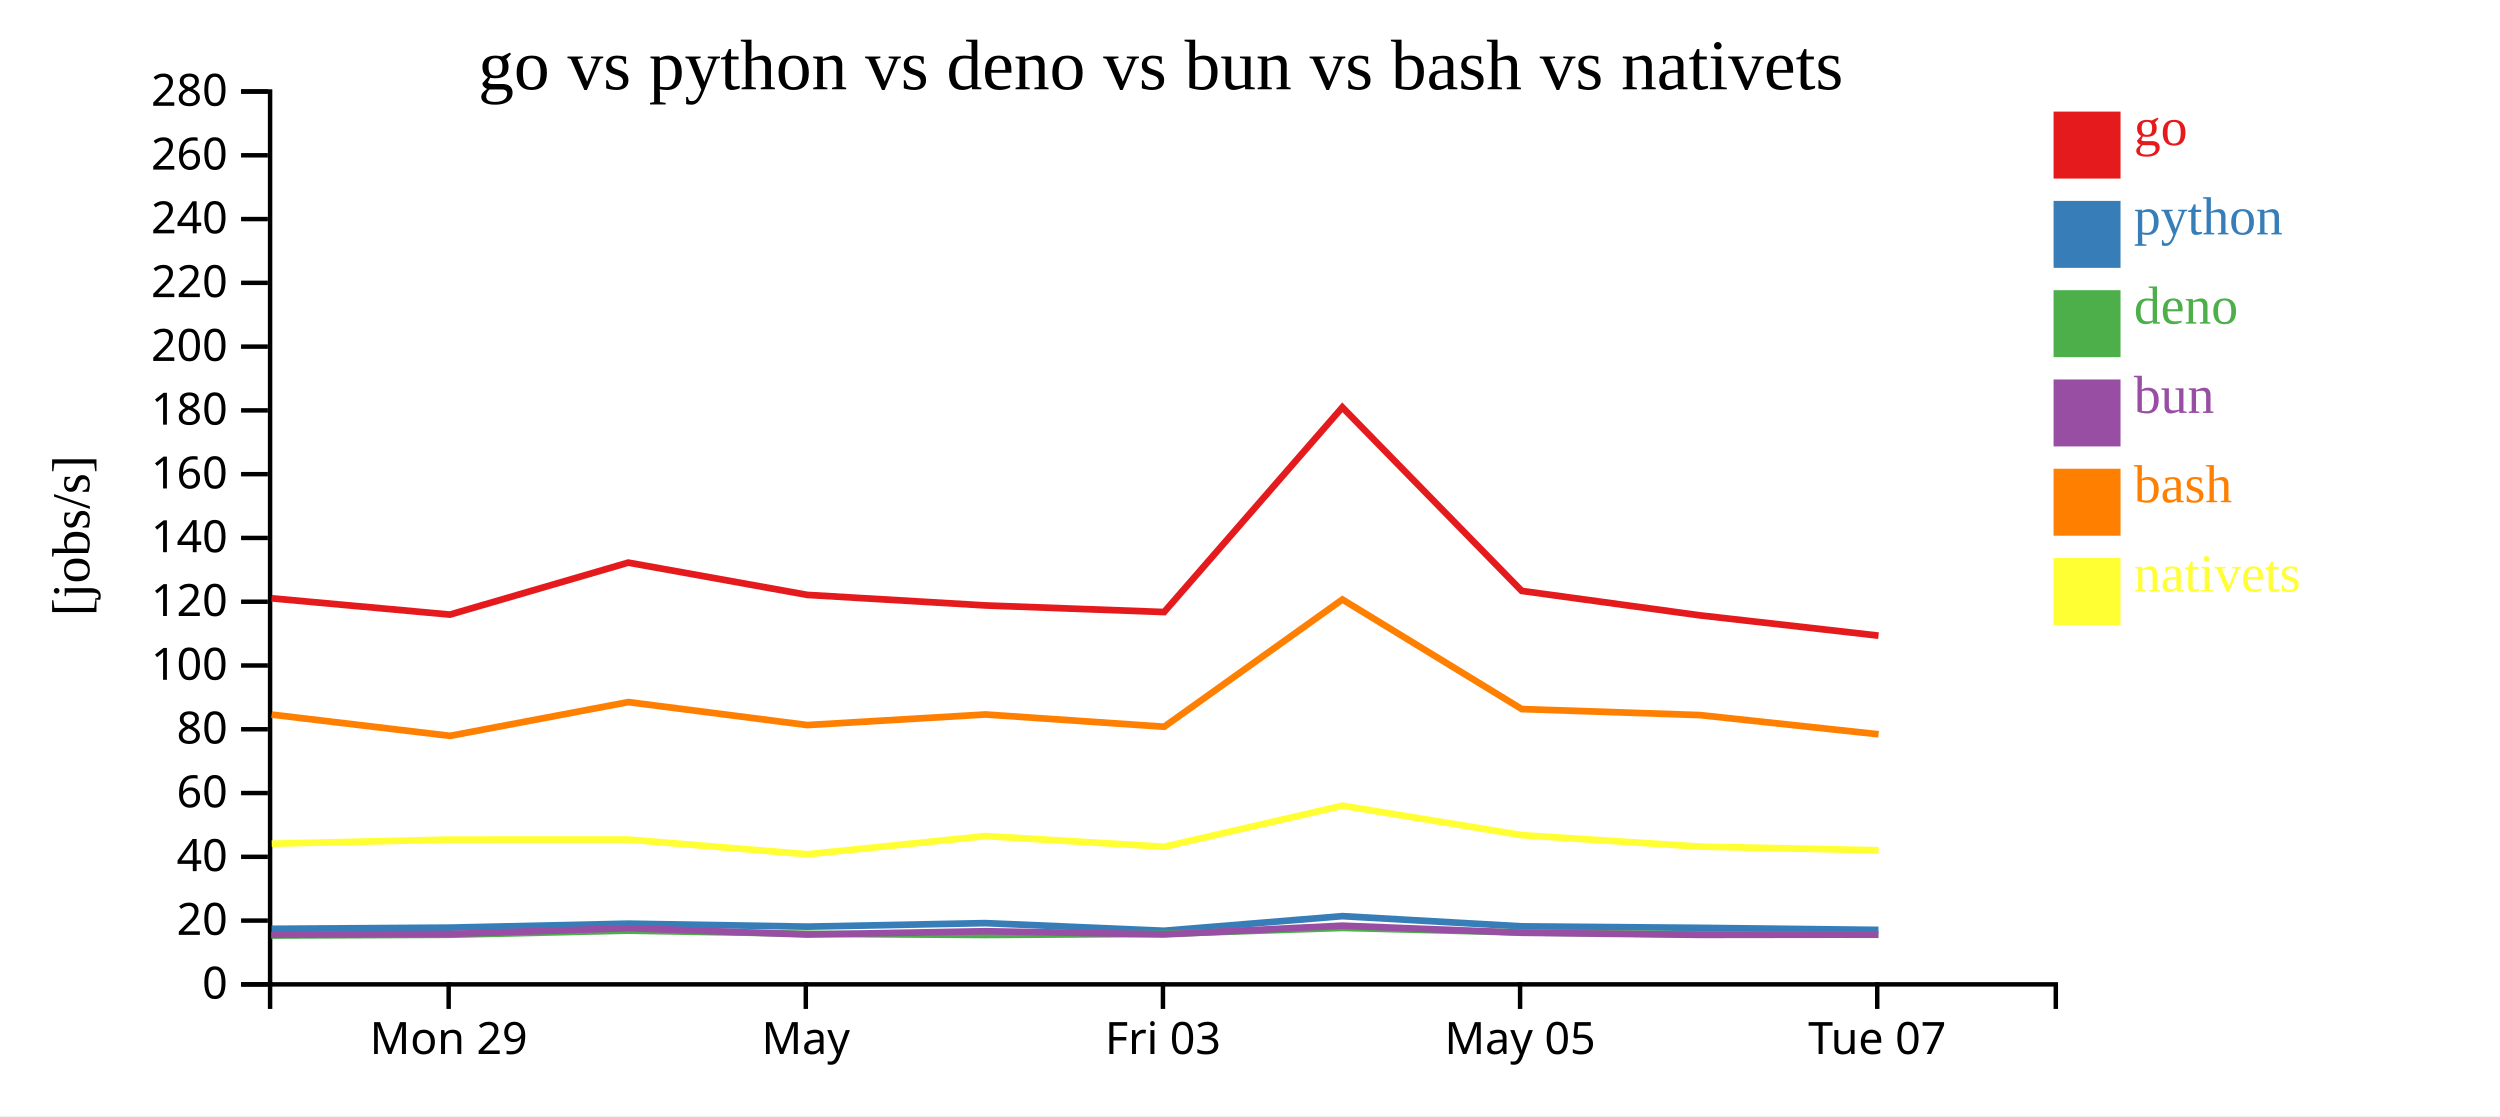
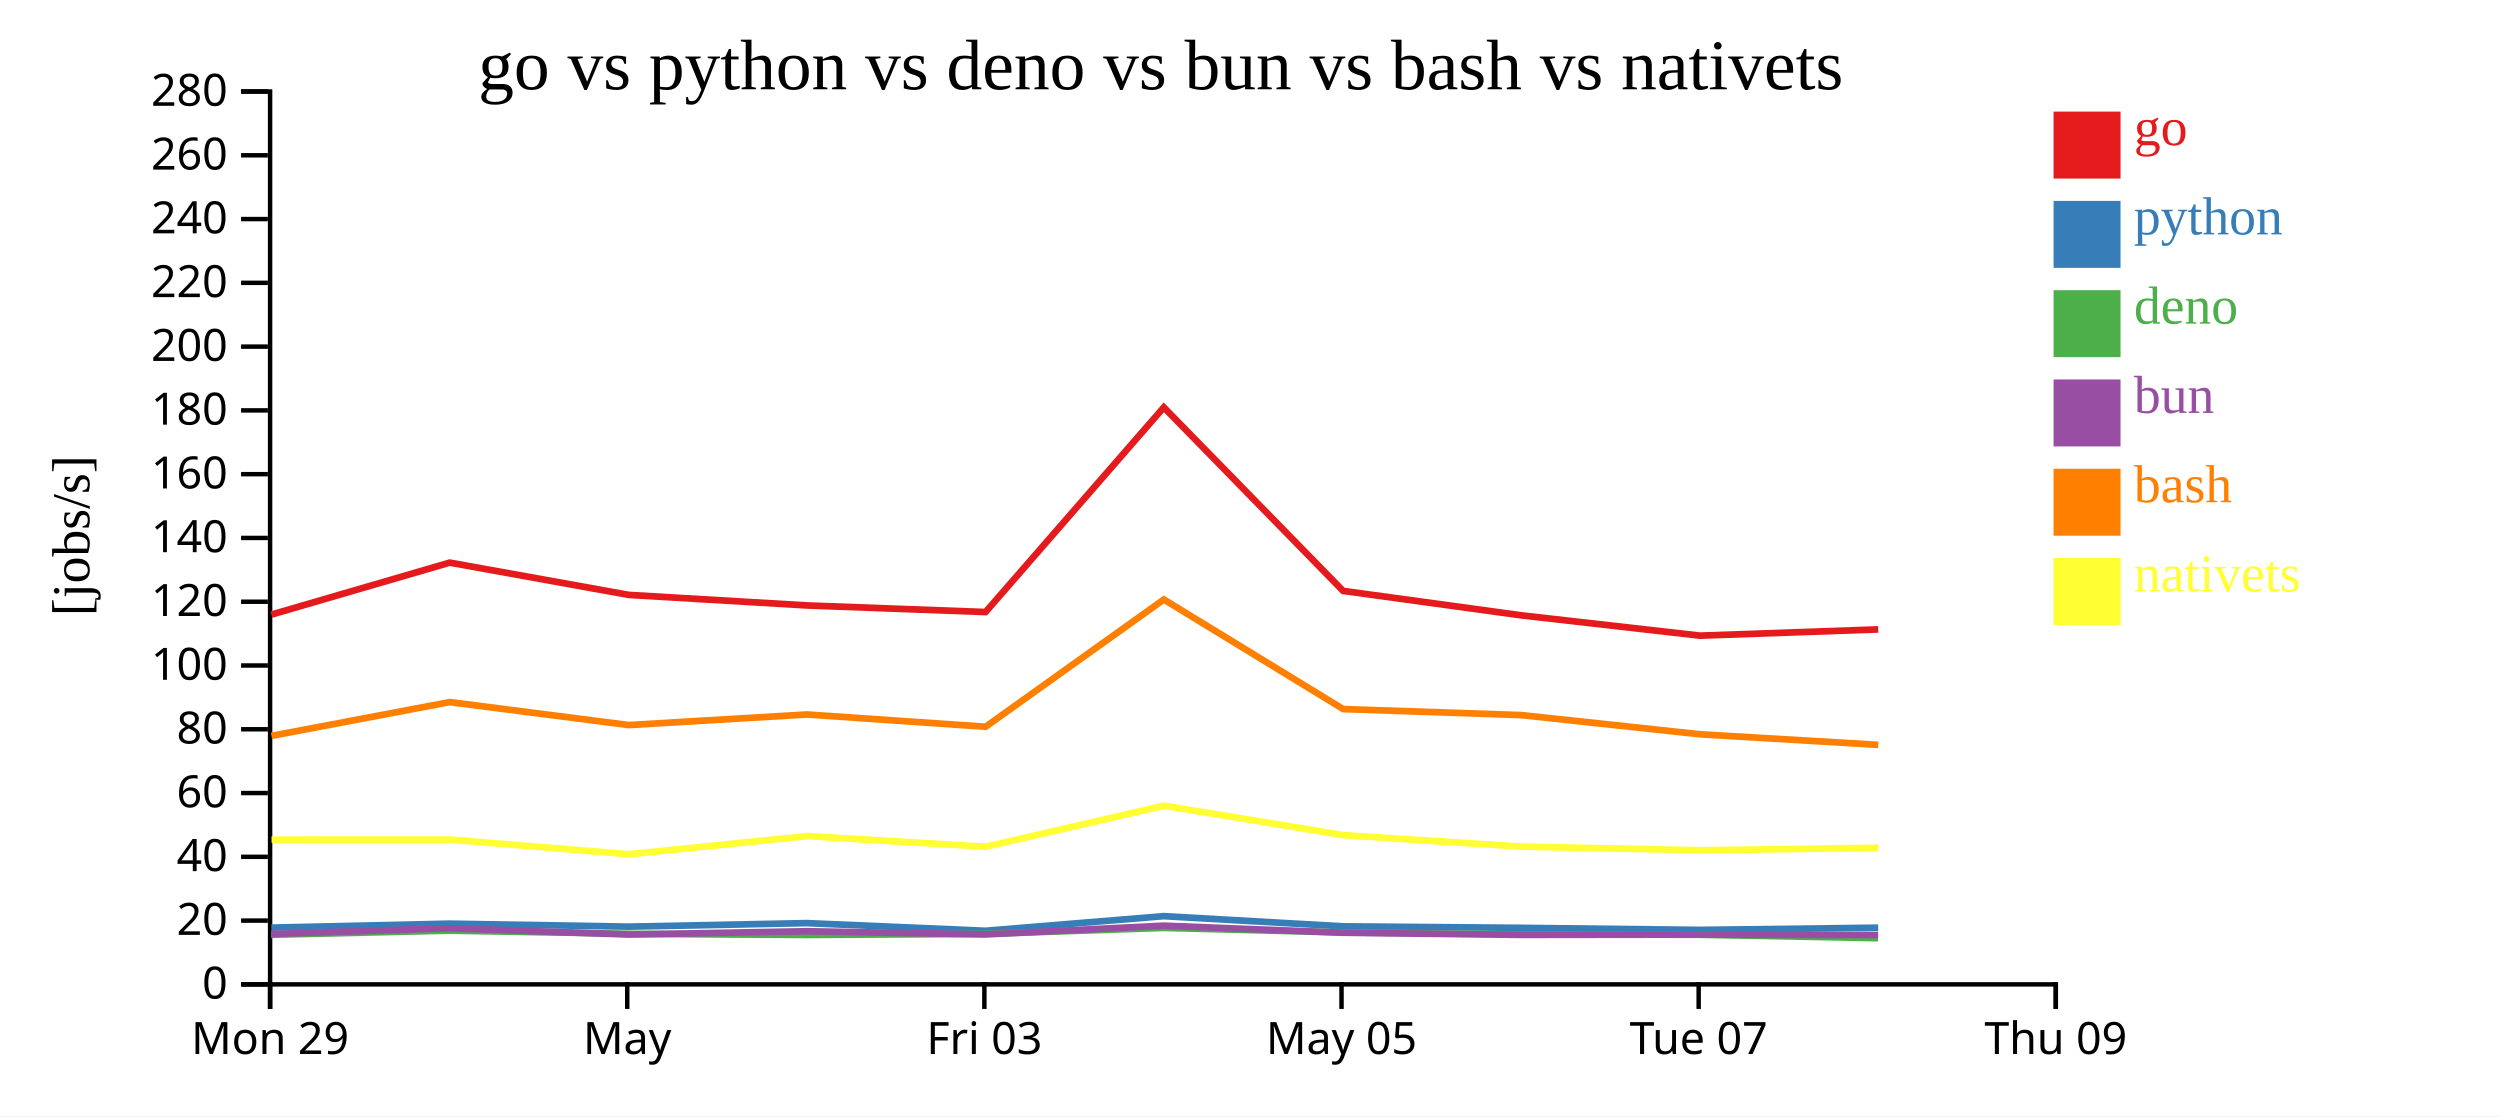
<svg xmlns="http://www.w3.org/2000/svg" width="560" height="250">
  <rect width="100%" height="100%" fill="white" />
  <g transform="translate(60,20)">
    <g transform="translate(0,200)" fill="none" font-size="10" font-family="sans-serif" text-anchor="middle">
      <path class="domain" stroke="currentColor" d="M0.5,6V0.5H400.5V6" />
-       <g class="tick" opacity="1" transform="translate(40.5,0)">
+       <g class="tick" opacity="1" transform="translate(0.5,0)">
        <line stroke="currentColor" y2="6" />
        <text fill="currentColor" y="9" dy="0.71em">Mon 29</text>
      </g>
-       <g class="tick" opacity="1" transform="translate(120.5,0)">
+       <g class="tick" opacity="1" transform="translate(80.5,0)">
        <line stroke="currentColor" y2="6" />
        <text fill="currentColor" y="9" dy="0.71em">May</text>
      </g>
-       <g class="tick" opacity="1" transform="translate(200.5,0)">
+       <g class="tick" opacity="1" transform="translate(160.5,0)">
        <line stroke="currentColor" y2="6" />
        <text fill="currentColor" y="9" dy="0.71em">Fri 03</text>
      </g>
-       <g class="tick" opacity="1" transform="translate(280.5,0)">
+       <g class="tick" opacity="1" transform="translate(240.5,0)">
        <line stroke="currentColor" y2="6" />
        <text fill="currentColor" y="9" dy="0.71em">May 05</text>
      </g>
-       <g class="tick" opacity="1" transform="translate(360.5,0)">
+       <g class="tick" opacity="1" transform="translate(320.5,0)">
        <line stroke="currentColor" y2="6" />
        <text fill="currentColor" y="9" dy="0.71em">Tue 07</text>
+       </g>
+       <g class="tick" opacity="1" transform="translate(400.5,0)">
+         <line stroke="currentColor" y2="6" />
+         <text fill="currentColor" y="9" dy="0.71em">Thu 09</text>
      </g>
    </g>
    <g fill="none" font-size="10" font-family="sans-serif" text-anchor="end">
      <path class="domain" stroke="currentColor" d="M-6,200.5H0.5V0.5H-6" />
      <g class="tick" opacity="1" transform="translate(0,200.5)">
        <line stroke="currentColor" x2="-6" />
        <text fill="currentColor" x="-9" dy="0.32em">0</text>
      </g>
      <g class="tick" opacity="1" transform="translate(0,186.2143)">
        <line stroke="currentColor" x2="-6" />
        <text fill="currentColor" x="-9" dy="0.32em">20</text>
      </g>
      <g class="tick" opacity="1" transform="translate(0,171.9286)">
        <line stroke="currentColor" x2="-6" />
        <text fill="currentColor" x="-9" dy="0.32em">40</text>
      </g>
      <g class="tick" opacity="1" transform="translate(0,157.6429)">
        <line stroke="currentColor" x2="-6" />
        <text fill="currentColor" x="-9" dy="0.32em">60</text>
      </g>
      <g class="tick" opacity="1" transform="translate(0,143.3571)">
        <line stroke="currentColor" x2="-6" />
        <text fill="currentColor" x="-9" dy="0.32em">80</text>
      </g>
      <g class="tick" opacity="1" transform="translate(0,129.0714)">
        <line stroke="currentColor" x2="-6" />
        <text fill="currentColor" x="-9" dy="0.32em">100</text>
      </g>
      <g class="tick" opacity="1" transform="translate(0,114.7857)">
        <line stroke="currentColor" x2="-6" />
        <text fill="currentColor" x="-9" dy="0.32em">120</text>
      </g>
      <g class="tick" opacity="1" transform="translate(0,100.5)">
        <line stroke="currentColor" x2="-6" />
        <text fill="currentColor" x="-9" dy="0.32em">140</text>
      </g>
      <g class="tick" opacity="1" transform="translate(0,86.21429)">
        <line stroke="currentColor" x2="-6" />
        <text fill="currentColor" x="-9" dy="0.32em">160</text>
      </g>
      <g class="tick" opacity="1" transform="translate(0,71.92857)">
        <line stroke="currentColor" x2="-6" />
        <text fill="currentColor" x="-9" dy="0.32em">180</text>
      </g>
      <g class="tick" opacity="1" transform="translate(0,57.64286)">
        <line stroke="currentColor" x2="-6" />
        <text fill="currentColor" x="-9" dy="0.32em">200</text>
      </g>
      <g class="tick" opacity="1" transform="translate(0,43.35714)">
        <line stroke="currentColor" x2="-6" />
        <text fill="currentColor" x="-9" dy="0.32em">220</text>
      </g>
      <g class="tick" opacity="1" transform="translate(0,29.07143)">
        <line stroke="currentColor" x2="-6" />
        <text fill="currentColor" x="-9" dy="0.32em">240</text>
      </g>
      <g class="tick" opacity="1" transform="translate(0,14.78571)">
        <line stroke="currentColor" x2="-6" />
        <text fill="currentColor" x="-9" dy="0.32em">260</text>
      </g>
      <g class="tick" opacity="1" transform="translate(0,0.5)">
        <line stroke="currentColor" x2="-6" />
        <text fill="currentColor" x="-9" dy="0.32em">280</text>
      </g>
    </g>
    <text text-anchor="middle" style="font-size: 12px" transform="rotate(-90)" y="-40" x="-100">[jobs/s]</text>
    <text text-anchor="middle" style="font-size: 16px" y="0" x="200">go vs python vs deno vs bun vs bash vs nativets</text>
-     <path class="line" fill="none" stroke="#e41a1c" stroke-width="1.5" d="M0.84,114.024L40.792,117.671L80.727,106.027L120.833,113.257L160.748,115.619L200.763,117.098L240.688,71.242L280.861,112.363L320.8,117.842L360.785,122.386" />
-     <path class="line" fill="none" stroke="#377eb8" stroke-width="1.5" d="M0.831,188.056L40.782,187.79L80.719,186.899L120.824,187.569L160.739,186.777L200.754,188.494L240.682,185.217L280.852,187.503L320.79,187.837L360.775,188.298" />
-     <path class="line" fill="none" stroke="#4daf4a" stroke-width="1.5" d="M0.8,189.561L40.752,189.389L80.691,188.461L120.794,189.177L160.711,189.434L200.722,189.192L240.656,187.851L280.822,188.875L320.759,189.303L360.744,189.385" />
-     <path class="line" fill="none" stroke="#984ea3" stroke-width="1.5" d="M0.816,189.379L40.768,189.212L80.705,187.92L120.81,189.335L160.726,188.597L200.739,189.31L240.67,187.35L280.838,188.935L320.776,189.407L360.76,189.353" />
-     <path class="line" fill="none" stroke="#ff7f00" stroke-width="1.5" d="M0.852,140.067L40.805,144.834L80.739,137.269L120.846,142.415L160.76,140.044L200.776,142.793L240.697,114.287L280.873,138.83L320.812,140.182L360.798,144.483" />
-     <path class="line" fill="none" stroke="#ffff33" stroke-width="1.5" d="M0.874,168.985L40.826,168.067L80.76,168.062L120.869,171.355L160.781,167.28L200.798,169.671L240.714,160.474L280.893,167.077L320.834,169.642L360.82,170.463" />
+     <path class="line" fill="none" stroke="#e41a1c" stroke-width="1.5" d="M0.792,117.671L40.727,106.027L80.833,113.257L120.748,115.619L160.763,117.098L200.688,71.242L240.861,112.363L280.8,117.842L320.785,122.386L360.72,120.986" />
+     <path class="line" fill="none" stroke="#377eb8" stroke-width="1.5" d="M0.782,187.79L40.719,186.899L80.824,187.569L120.739,186.777L160.754,188.494L200.682,185.217L240.852,187.503L280.79,187.837L320.775,188.298L360.71,187.802" />
+     <path class="line" fill="none" stroke="#4daf4a" stroke-width="1.5" d="M0.752,189.389L40.691,188.461L80.794,189.177L120.711,189.434L160.722,189.192L200.656,187.851L240.822,188.875L280.759,189.303L320.744,189.385L360.679,190.152" />
+     <path class="line" fill="none" stroke="#984ea3" stroke-width="1.5" d="M0.768,189.212L40.705,187.92L80.81,189.335L120.726,188.597L160.739,189.31L200.67,187.35L240.838,188.935L280.776,189.407L320.76,189.353L360.695,189.439" />
+     <path class="line" fill="none" stroke="#ff7f00" stroke-width="1.5" d="M0.805,144.834L40.739,137.269L80.846,142.415L120.76,140.044L160.776,142.793L200.697,114.287L240.873,138.83L280.812,140.182L320.798,144.483L360.733,146.85" />
+     <path class="line" fill="none" stroke="#ffff33" stroke-width="1.5" d="M0.826,168.067L40.76,168.062L80.869,171.355L120.781,167.28L160.798,169.671L200.714,160.474L240.893,167.077L280.834,169.642L320.82,170.463L360.755,169.904" />
    <rect class="dot" x="400" y="5" width="15" height="15" style="fill: #e41a1c;" />
    <rect class="dot" x="400" y="25" width="15" height="15" style="fill: #377eb8;" />
    <rect class="dot" x="400" y="45" width="15" height="15" style="fill: #4daf4a;" />
    <rect class="dot" x="400" y="65" width="15" height="15" style="fill: #984ea3;" />
    <rect class="dot" x="400" y="85" width="15" height="15" style="fill: #ff7f00;" />
    <rect class="dot" x="400" y="105" width="15" height="15" style="fill: #ffff33;" />
    <text class="label" x="418" y="12.5" style="fill: #e41a1c; alignment-baseline: middle;" text-anchor="left">go</text>
    <text class="label" x="418" y="32.5" style="fill: #377eb8; alignment-baseline: middle;" text-anchor="left">python</text>
    <text class="label" x="418" y="52.5" style="fill: #4daf4a; alignment-baseline: middle;" text-anchor="left">deno</text>
    <text class="label" x="418" y="72.5" style="fill: #984ea3; alignment-baseline: middle;" text-anchor="left">bun</text>
    <text class="label" x="418" y="92.5" style="fill: #ff7f00; alignment-baseline: middle;" text-anchor="left">bash</text>
    <text class="label" x="418" y="112.5" style="fill: #ffff33; alignment-baseline: middle;" text-anchor="left">nativets</text>
  </g>
</svg>
